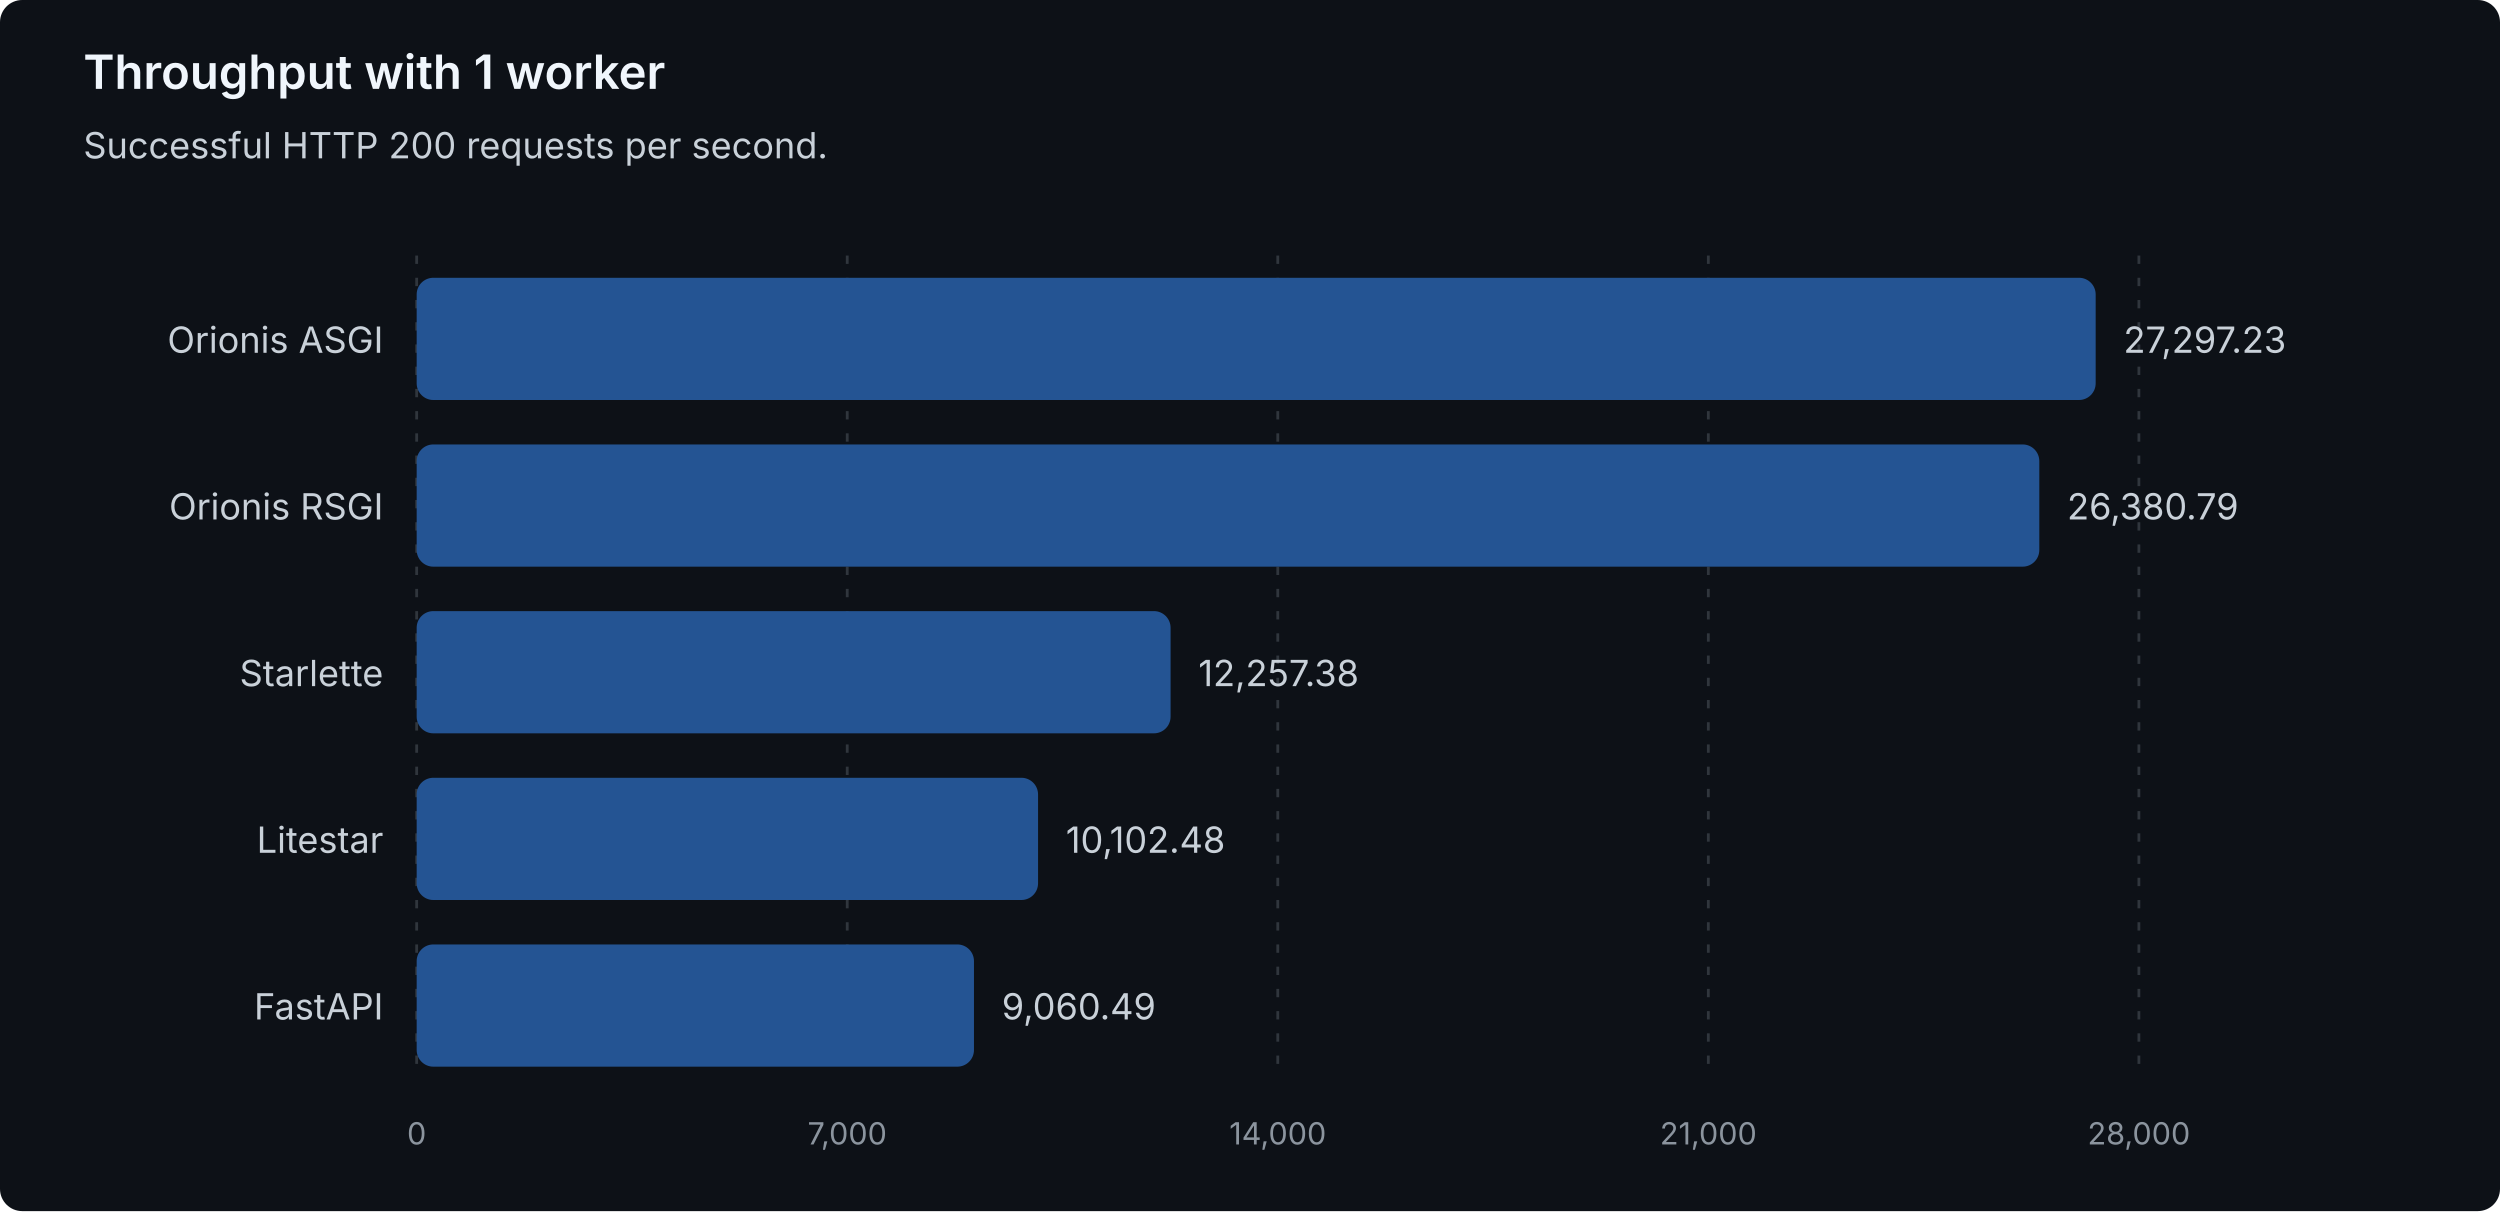
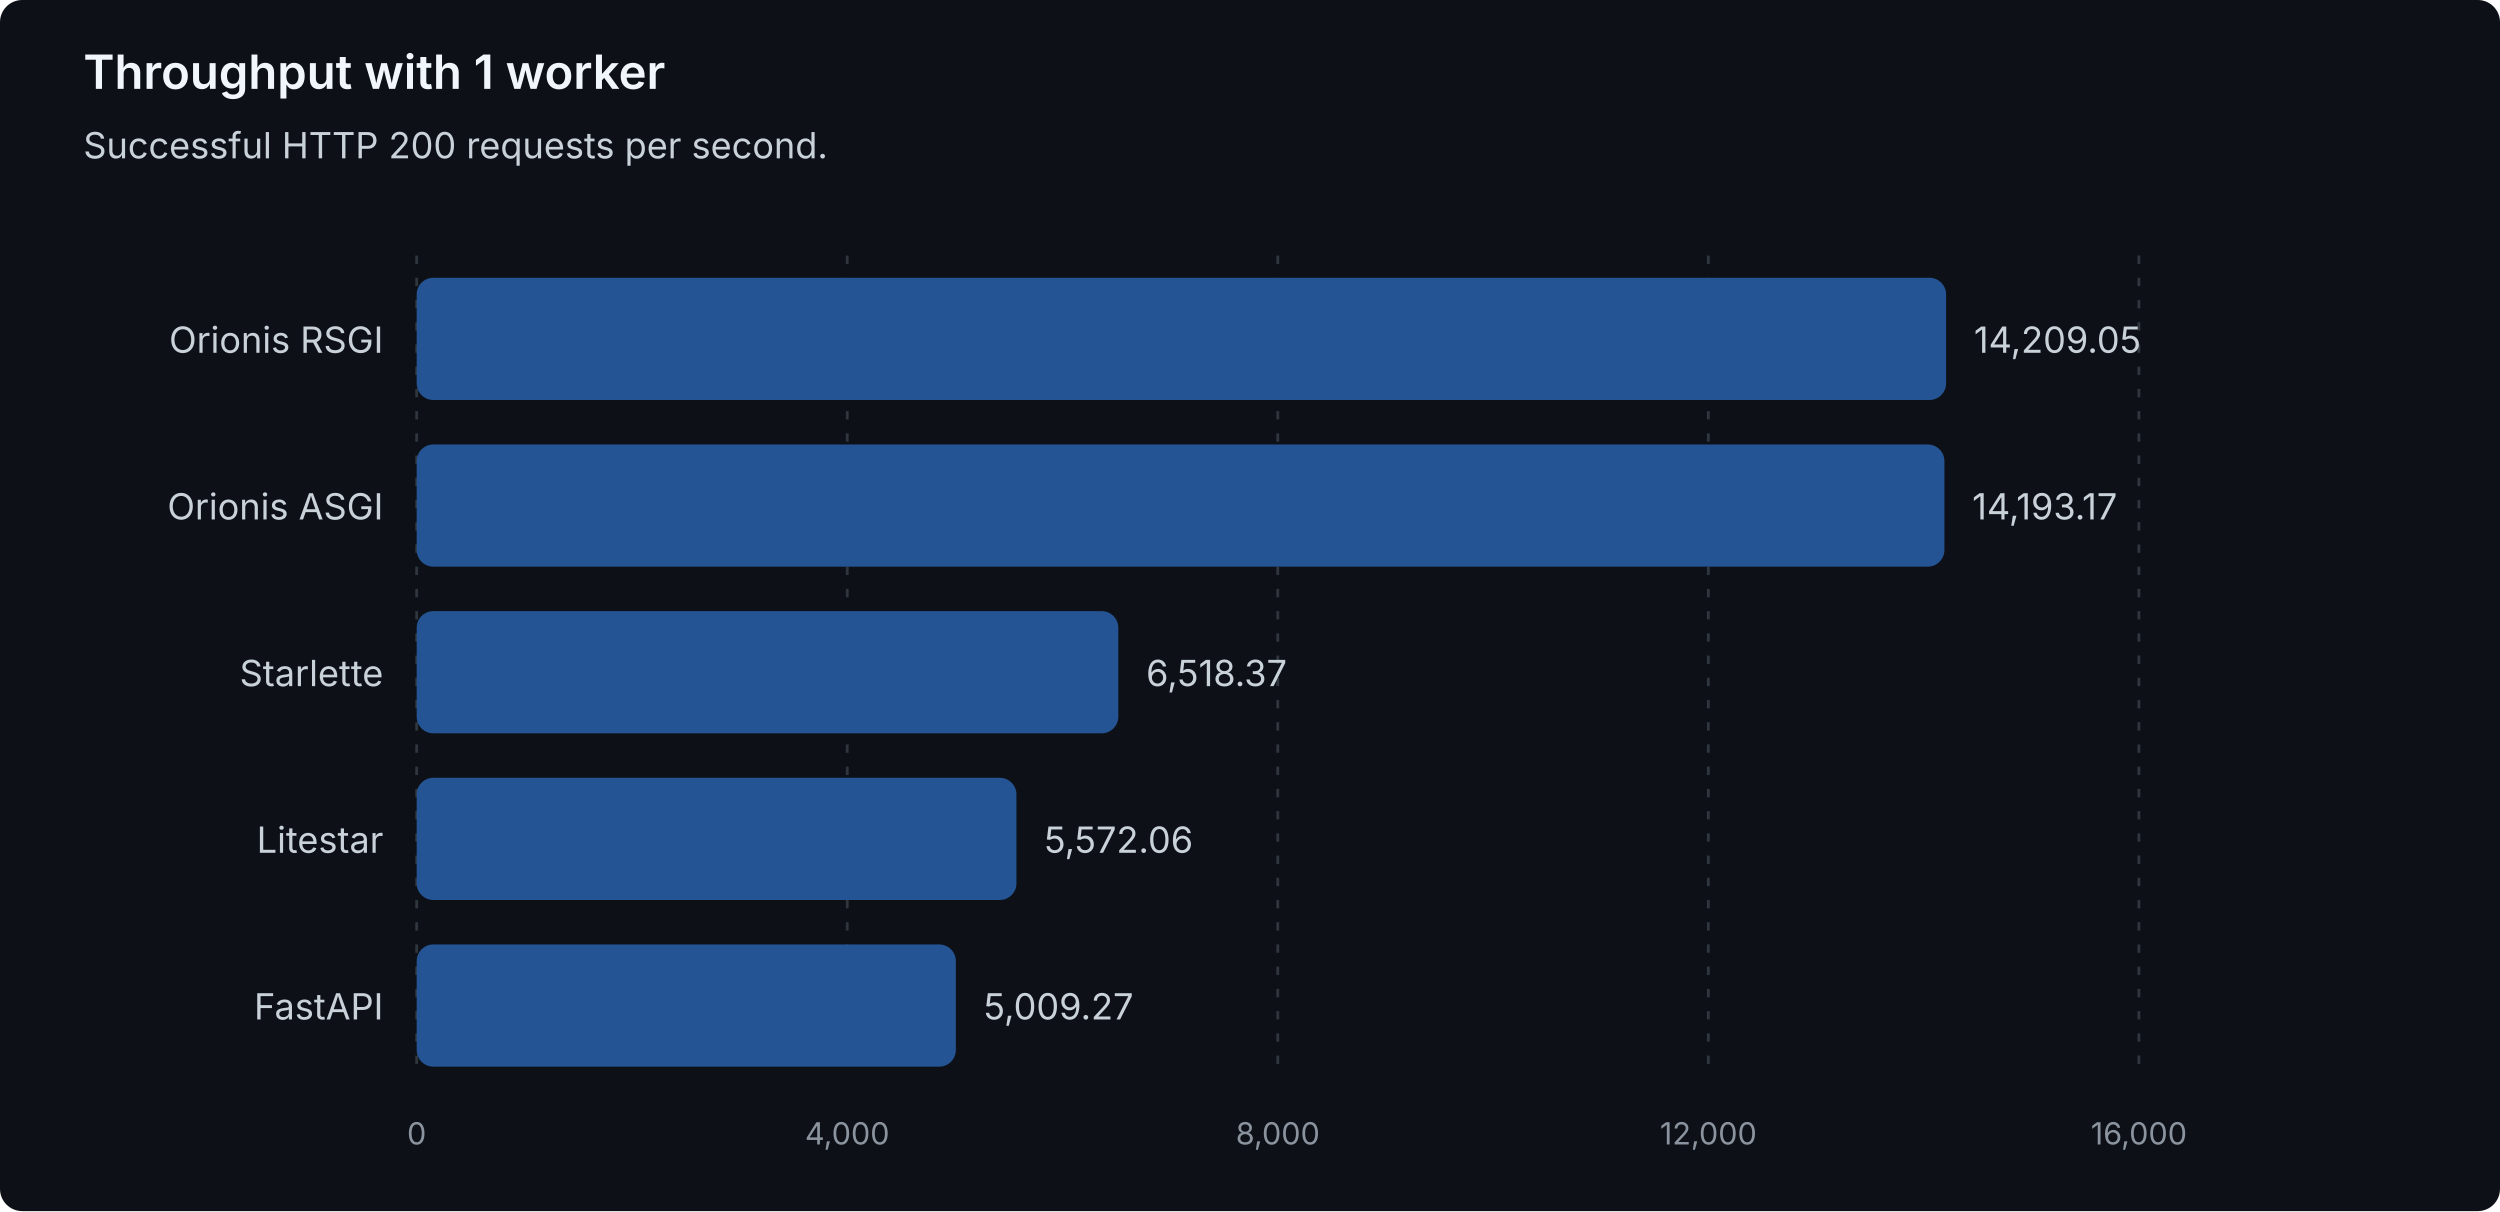
<svg xmlns="http://www.w3.org/2000/svg" width="900" height="436" viewBox="0 0 900 436" role="img" aria-labelledby="title description">
  <style>
text { font-family: system-ui, -apple-system, 'Segoe UI', sans-serif; }
.heading { fill: #f0f6fc; font-size: 17px; font-weight: 600; }
.label { fill: #c9d1d9; font-size: 13px; }
.muted { fill: #8b949e; font-size: 11px; }
.grid { stroke: #30363d; stroke-dasharray: 3 5; }
.bar { fill: #245493; }
</style>
  <rect width="900" height="436" rx="8" fill="#0d1117" />
  <text class="heading" x="30" y="32">Throughput with 1 worker</text>
  <text class="label" x="30" y="57">Successful HTTP 200 requests per second.</text>
  <line class="grid" x1="150.00" y1="92" x2="150.00" y2="388" />
  <text class="muted" x="150.00" y="412" text-anchor="middle">0</text>
  <line class="grid" x1="305.00" y1="92" x2="305.00" y2="388" />
-   <text class="muted" x="305.00" y="412" text-anchor="middle">7,000</text>
+   <text class="muted" x="305.00" y="412" text-anchor="middle">4,000</text>
  <line class="grid" x1="460.00" y1="92" x2="460.00" y2="388" />
-   <text class="muted" x="460.00" y="412" text-anchor="middle">14,000</text>
+   <text class="muted" x="460.00" y="412" text-anchor="middle">8,000</text>
  <line class="grid" x1="615.00" y1="92" x2="615.00" y2="388" />
-   <text class="muted" x="615.00" y="412" text-anchor="middle">21,000</text>
+   <text class="muted" x="615.00" y="412" text-anchor="middle">12,000</text>
  <line class="grid" x1="770.00" y1="92" x2="770.00" y2="388" />
-   <text class="muted" x="770.00" y="412" text-anchor="middle">28,000</text>
+   <text class="muted" x="770.00" y="412" text-anchor="middle">16,000</text>
+   <g data-framework="orionis-rsgi">
+     <text class="label" x="138" y="127" text-anchor="end">Orionis RSGI</text>
+     <rect class="bar" x="150" y="100" width="550.60" height="44" rx="6" />
+     <text class="label" x="710.60" y="127">14,209.05</text>
+   </g>
  <g data-framework="orionis-asgi">
-     <text class="label" x="138" y="127" text-anchor="end">Orionis ASGI</text>
-     <rect class="bar" x="150" y="100" width="604.44" height="44" rx="6" />
-     <text class="label" x="764.44" y="127">27,297.23</text>
-   </g>
-   <g data-framework="orionis-rsgi">
-     <text class="label" x="138" y="187" text-anchor="end">Orionis RSGI</text>
-     <rect class="bar" x="150" y="160" width="584.15" height="44" rx="6" />
-     <text class="label" x="744.15" y="187">26,380.79</text>
+     <text class="label" x="138" y="187" text-anchor="end">Orionis ASGI</text>
+     <rect class="bar" x="150" y="160" width="549.99" height="44" rx="6" />
+     <text class="label" x="709.99" y="187">14,193.17</text>
  </g>
  <g data-framework="starlette">
    <text class="label" x="138" y="247" text-anchor="end">Starlette</text>
-     <rect class="bar" x="150" y="220" width="271.41" height="44" rx="6" />
-     <text class="label" x="431.41" y="247">12,257.38</text>
+     <rect class="bar" x="150" y="220" width="252.59" height="44" rx="6" />
+     <text class="label" x="412.59" y="247">6,518.37</text>
  </g>
  <g data-framework="litestar">
    <text class="label" x="138" y="307" text-anchor="end">Litestar</text>
-     <rect class="bar" x="150" y="280" width="223.70" height="44" rx="6" />
-     <text class="label" x="383.70" y="307">10,102.48</text>
+     <rect class="bar" x="150" y="280" width="215.92" height="44" rx="6" />
+     <text class="label" x="375.92" y="307">5,572.06</text>
  </g>
  <g data-framework="fastapi">
    <text class="label" x="138" y="367" text-anchor="end">FastAPI</text>
-     <rect class="bar" x="150" y="340" width="200.63" height="44" rx="6" />
-     <text class="label" x="360.63" y="367">9,060.49</text>
+     <rect class="bar" x="150" y="340" width="194.11" height="44" rx="6" />
+     <text class="label" x="354.11" y="367">5,009.27</text>
  </g>
</svg>
